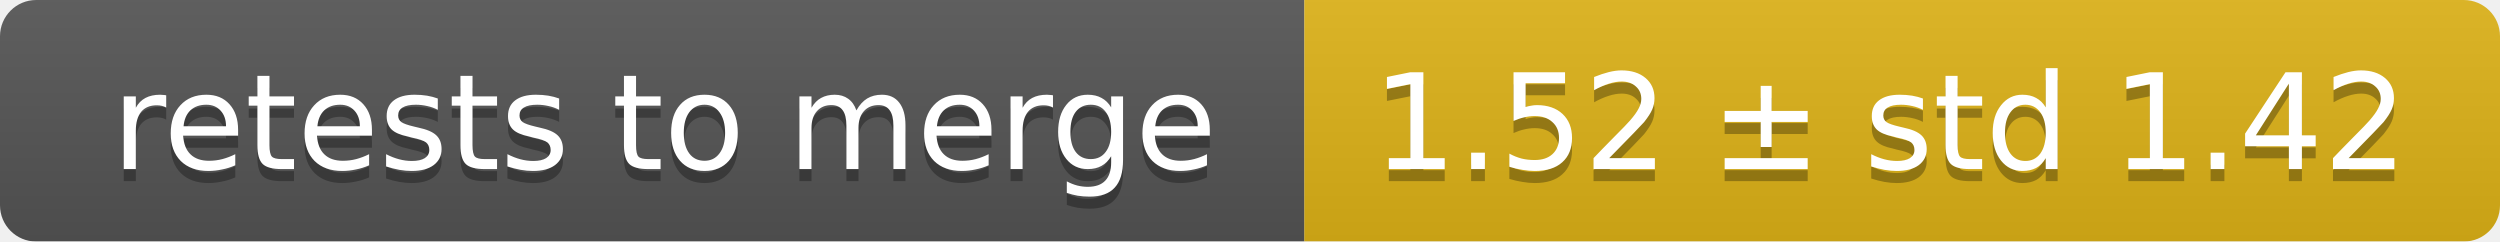
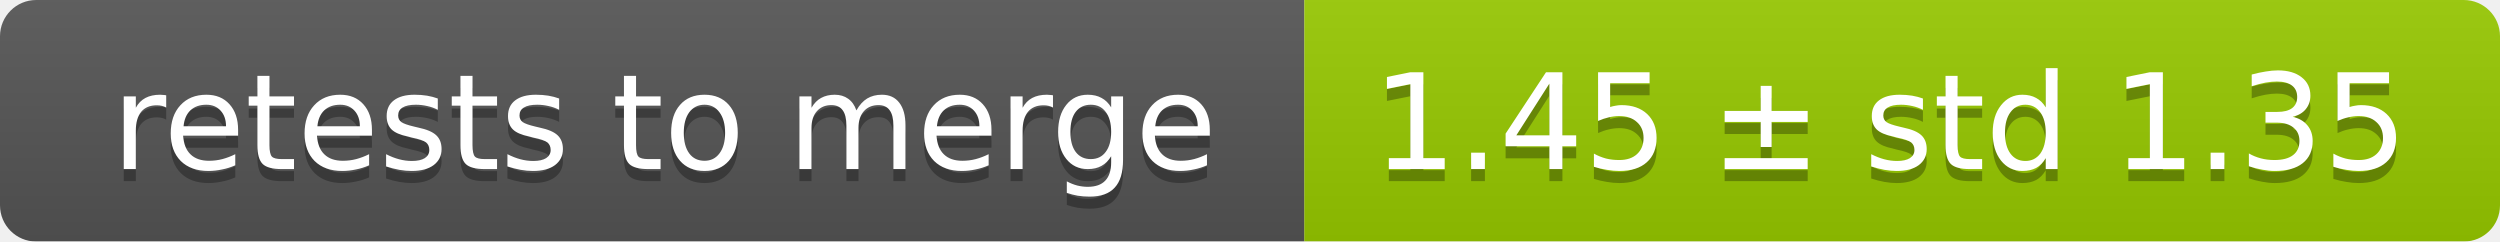
<svg xmlns="http://www.w3.org/2000/svg" width="207" height="20">
  <linearGradient id="smooth" x2="0" y2="100%">
    <stop offset="0" stop-color="#bbb" stop-opacity=".1" />
    <stop offset="1" stop-opacity=".1" />
  </linearGradient>
  <mask id="round">
    <rect width="207" height="20" rx="3" fill="#fff" />
  </mask>
  <g mask="url(#round)">
    <rect width="108" height="20" fill="#555" />
-     <rect x="108" width="99" height="20" fill="#dfb317" />
+     <rect x="108" width="99" height="20" fill="#97ca00" />
    <rect width="207" height="20" fill="url(#smooth)" />
  </g>
  <g fill="#fff" text-anchor="middle" font-family="DejaVu Sans,Verdana,Geneva,sans-serif" font-size="11">
    <text x="55" y="15" fill="#010101" fill-opacity=".3">retests to merge</text>
    <text x="55" y="14">retests to merge</text>
-     <text x="156.5" y="15" fill="#010101" fill-opacity=".3">1.52 ± std 1.42</text>
-     <text x="156.5" y="14">1.52 ± std 1.42</text>
+     <text x="156.5" y="15" fill="#010101" fill-opacity=".3">1.45 ± std 1.35</text>
+     <text x="156.5" y="14">1.45 ± std 1.35</text>
  </g>
</svg>
